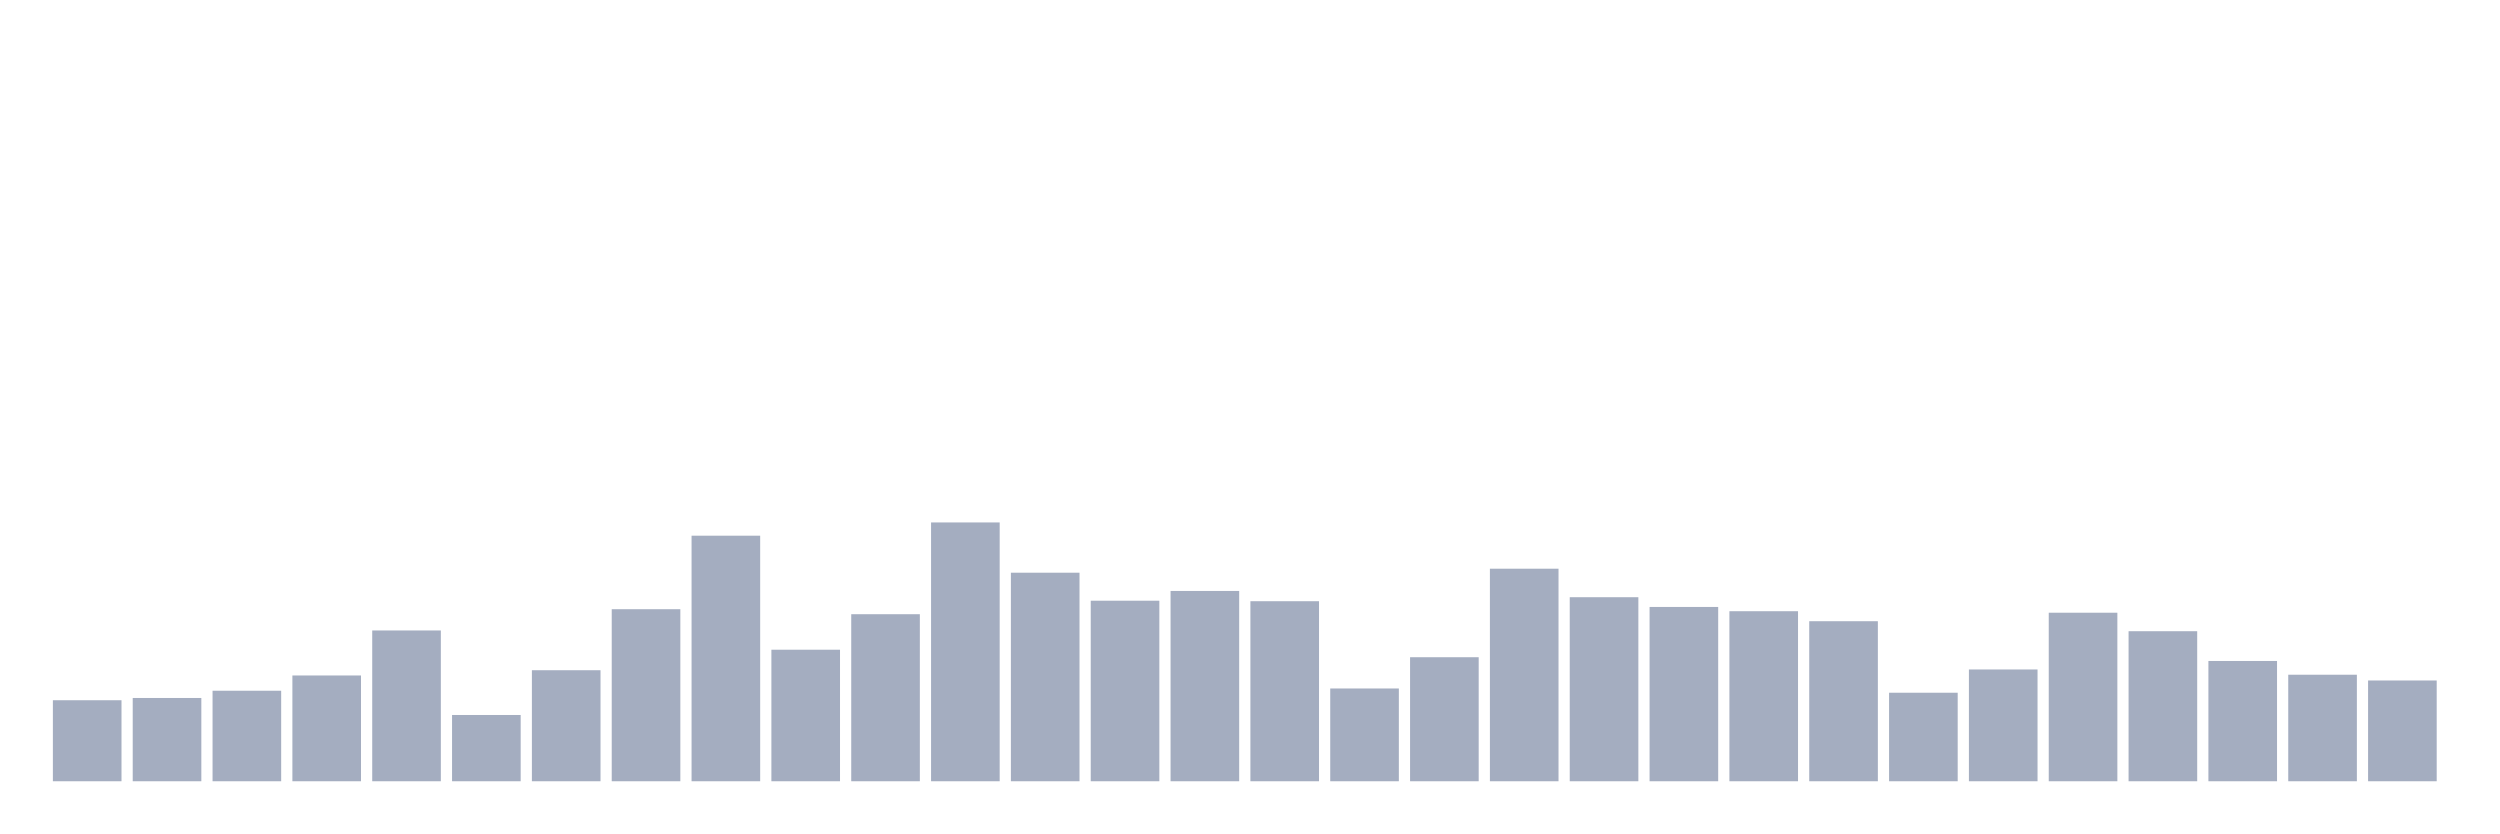
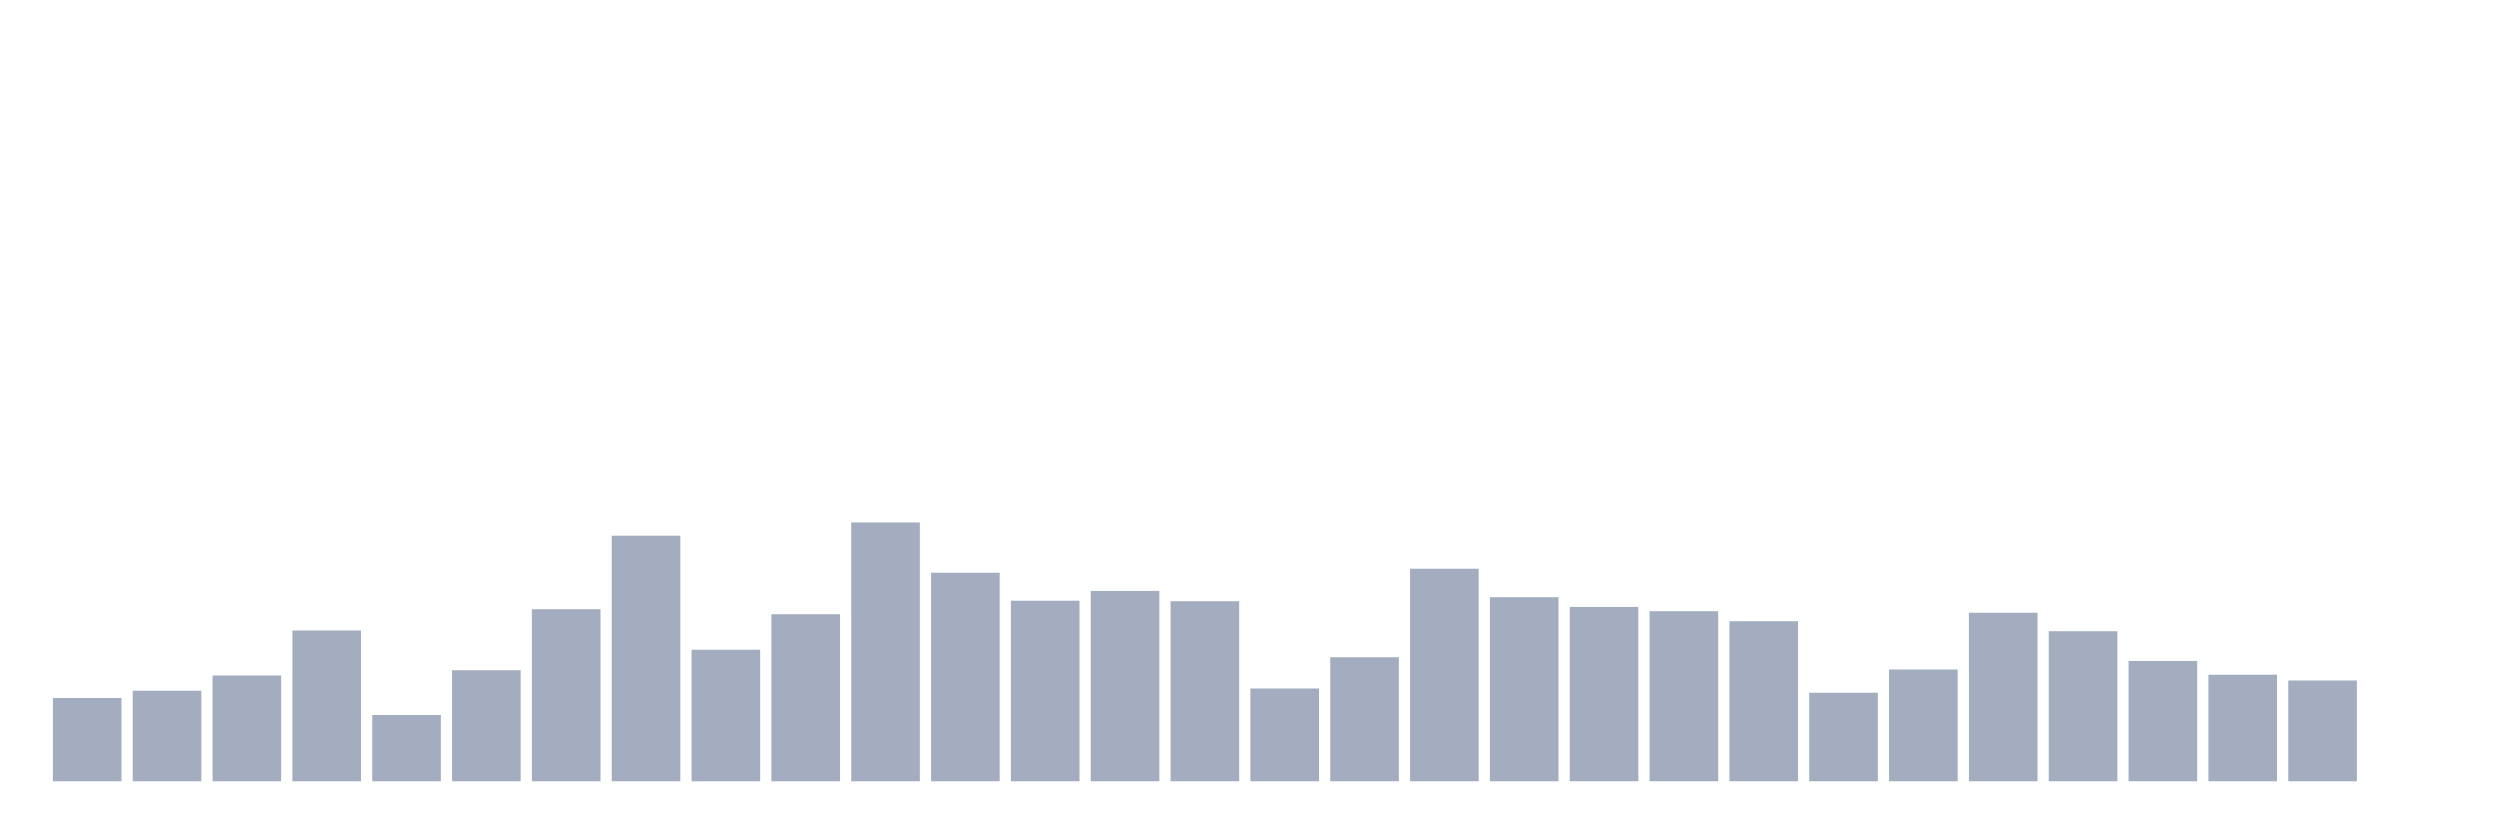
<svg xmlns="http://www.w3.org/2000/svg" viewBox="0 0 480 160">
  <g transform="translate(10,10)">
-     <rect class="bar" x="0.153" width="13.175" y="124.444" height="15.556" fill="rgb(164,173,192)" />
-     <rect class="bar" x="15.482" width="13.175" y="124.012" height="15.988" fill="rgb(164,173,192)" />
-     <rect class="bar" x="30.81" width="13.175" y="122.62" height="17.38" fill="rgb(164,173,192)" />
-     <rect class="bar" x="46.138" width="13.175" y="119.691" height="20.309" fill="rgb(164,173,192)" />
-     <rect class="bar" x="61.466" width="13.175" y="111.049" height="28.951" fill="rgb(164,173,192)" />
-     <rect class="bar" x="76.794" width="13.175" y="127.277" height="12.723" fill="rgb(164,173,192)" />
-     <rect class="bar" x="92.123" width="13.175" y="118.683" height="21.317" fill="rgb(164,173,192)" />
-     <rect class="bar" x="107.451" width="13.175" y="106.968" height="33.032" fill="rgb(164,173,192)" />
-     <rect class="bar" x="122.779" width="13.175" y="92.853" height="47.147" fill="rgb(164,173,192)" />
-     <rect class="bar" x="138.107" width="13.175" y="114.746" height="25.254" fill="rgb(164,173,192)" />
-     <rect class="bar" x="153.436" width="13.175" y="107.929" height="32.071" fill="rgb(164,173,192)" />
-     <rect class="bar" x="168.764" width="13.175" y="90.309" height="49.691" fill="rgb(164,173,192)" />
-     <rect class="bar" x="184.092" width="13.175" y="99.959" height="40.041" fill="rgb(164,173,192)" />
-     <rect class="bar" x="199.42" width="13.175" y="105.336" height="34.664" fill="rgb(164,173,192)" />
-     <rect class="bar" x="214.748" width="13.175" y="103.464" height="36.536" fill="rgb(164,173,192)" />
-     <rect class="bar" x="230.077" width="13.175" y="105.432" height="34.568" fill="rgb(164,173,192)" />
-     <rect class="bar" x="245.405" width="13.175" y="122.188" height="17.812" fill="rgb(164,173,192)" />
-     <rect class="bar" x="260.733" width="13.175" y="116.187" height="23.813" fill="rgb(164,173,192)" />
-     <rect class="bar" x="276.061" width="13.175" y="99.191" height="40.809" fill="rgb(164,173,192)" />
-     <rect class="bar" x="291.39" width="13.175" y="104.664" height="35.336" fill="rgb(164,173,192)" />
-     <rect class="bar" x="306.718" width="13.175" y="106.536" height="33.464" fill="rgb(164,173,192)" />
-     <rect class="bar" x="322.046" width="13.175" y="107.353" height="32.647" fill="rgb(164,173,192)" />
-     <rect class="bar" x="337.374" width="13.175" y="109.273" height="30.727" fill="rgb(164,173,192)" />
-     <rect class="bar" x="352.702" width="13.175" y="123.004" height="16.996" fill="rgb(164,173,192)" />
-     <rect class="bar" x="368.031" width="13.175" y="118.539" height="21.461" fill="rgb(164,173,192)" />
-     <rect class="bar" x="383.359" width="13.175" y="107.641" height="32.359" fill="rgb(164,173,192)" />
-     <rect class="bar" x="398.687" width="13.175" y="111.193" height="28.807" fill="rgb(164,173,192)" />
-     <rect class="bar" x="414.015" width="13.175" y="116.907" height="23.093" fill="rgb(164,173,192)" />
-     <rect class="bar" x="429.344" width="13.175" y="119.547" height="20.453" fill="rgb(164,173,192)" />
-     <rect class="bar" x="444.672" width="13.175" y="120.652" height="19.348" fill="rgb(164,173,192)" />
+     <rect class="bar" x="0.153" width="13.175" y="124.012" height="15.988" fill="rgb(164,173,192)" />
+     <rect class="bar" x="15.482" width="13.175" y="122.62" height="17.38" fill="rgb(164,173,192)" />
+     <rect class="bar" x="30.81" width="13.175" y="119.691" height="20.309" fill="rgb(164,173,192)" />
+     <rect class="bar" x="46.138" width="13.175" y="111.049" height="28.951" fill="rgb(164,173,192)" />
+     <rect class="bar" x="61.466" width="13.175" y="127.277" height="12.723" fill="rgb(164,173,192)" />
+     <rect class="bar" x="76.794" width="13.175" y="118.683" height="21.317" fill="rgb(164,173,192)" />
+     <rect class="bar" x="92.123" width="13.175" y="106.968" height="33.032" fill="rgb(164,173,192)" />
+     <rect class="bar" x="107.451" width="13.175" y="92.853" height="47.147" fill="rgb(164,173,192)" />
+     <rect class="bar" x="122.779" width="13.175" y="114.746" height="25.254" fill="rgb(164,173,192)" />
+     <rect class="bar" x="138.107" width="13.175" y="107.929" height="32.071" fill="rgb(164,173,192)" />
+     <rect class="bar" x="153.436" width="13.175" y="90.309" height="49.691" fill="rgb(164,173,192)" />
+     <rect class="bar" x="168.764" width="13.175" y="99.959" height="40.041" fill="rgb(164,173,192)" />
+     <rect class="bar" x="184.092" width="13.175" y="105.336" height="34.664" fill="rgb(164,173,192)" />
+     <rect class="bar" x="199.42" width="13.175" y="103.464" height="36.536" fill="rgb(164,173,192)" />
+     <rect class="bar" x="214.748" width="13.175" y="105.432" height="34.568" fill="rgb(164,173,192)" />
+     <rect class="bar" x="230.077" width="13.175" y="122.188" height="17.812" fill="rgb(164,173,192)" />
+     <rect class="bar" x="245.405" width="13.175" y="116.187" height="23.813" fill="rgb(164,173,192)" />
+     <rect class="bar" x="260.733" width="13.175" y="99.191" height="40.809" fill="rgb(164,173,192)" />
+     <rect class="bar" x="276.061" width="13.175" y="104.664" height="35.336" fill="rgb(164,173,192)" />
+     <rect class="bar" x="291.39" width="13.175" y="106.536" height="33.464" fill="rgb(164,173,192)" />
+     <rect class="bar" x="306.718" width="13.175" y="107.353" height="32.647" fill="rgb(164,173,192)" />
+     <rect class="bar" x="322.046" width="13.175" y="109.273" height="30.727" fill="rgb(164,173,192)" />
+     <rect class="bar" x="337.374" width="13.175" y="123.004" height="16.996" fill="rgb(164,173,192)" />
+     <rect class="bar" x="352.702" width="13.175" y="118.539" height="21.461" fill="rgb(164,173,192)" />
+     <rect class="bar" x="368.031" width="13.175" y="107.641" height="32.359" fill="rgb(164,173,192)" />
+     <rect class="bar" x="383.359" width="13.175" y="111.193" height="28.807" fill="rgb(164,173,192)" />
+     <rect class="bar" x="398.687" width="13.175" y="116.907" height="23.093" fill="rgb(164,173,192)" />
+     <rect class="bar" x="414.015" width="13.175" y="119.547" height="20.453" fill="rgb(164,173,192)" />
+     <rect class="bar" x="429.344" width="13.175" y="120.652" height="19.348" fill="rgb(164,173,192)" />
+     <rect class="bar" x="444.672" width="13.175" y="140" height="0" fill="rgb(164,173,192)" />
  </g>
</svg>
